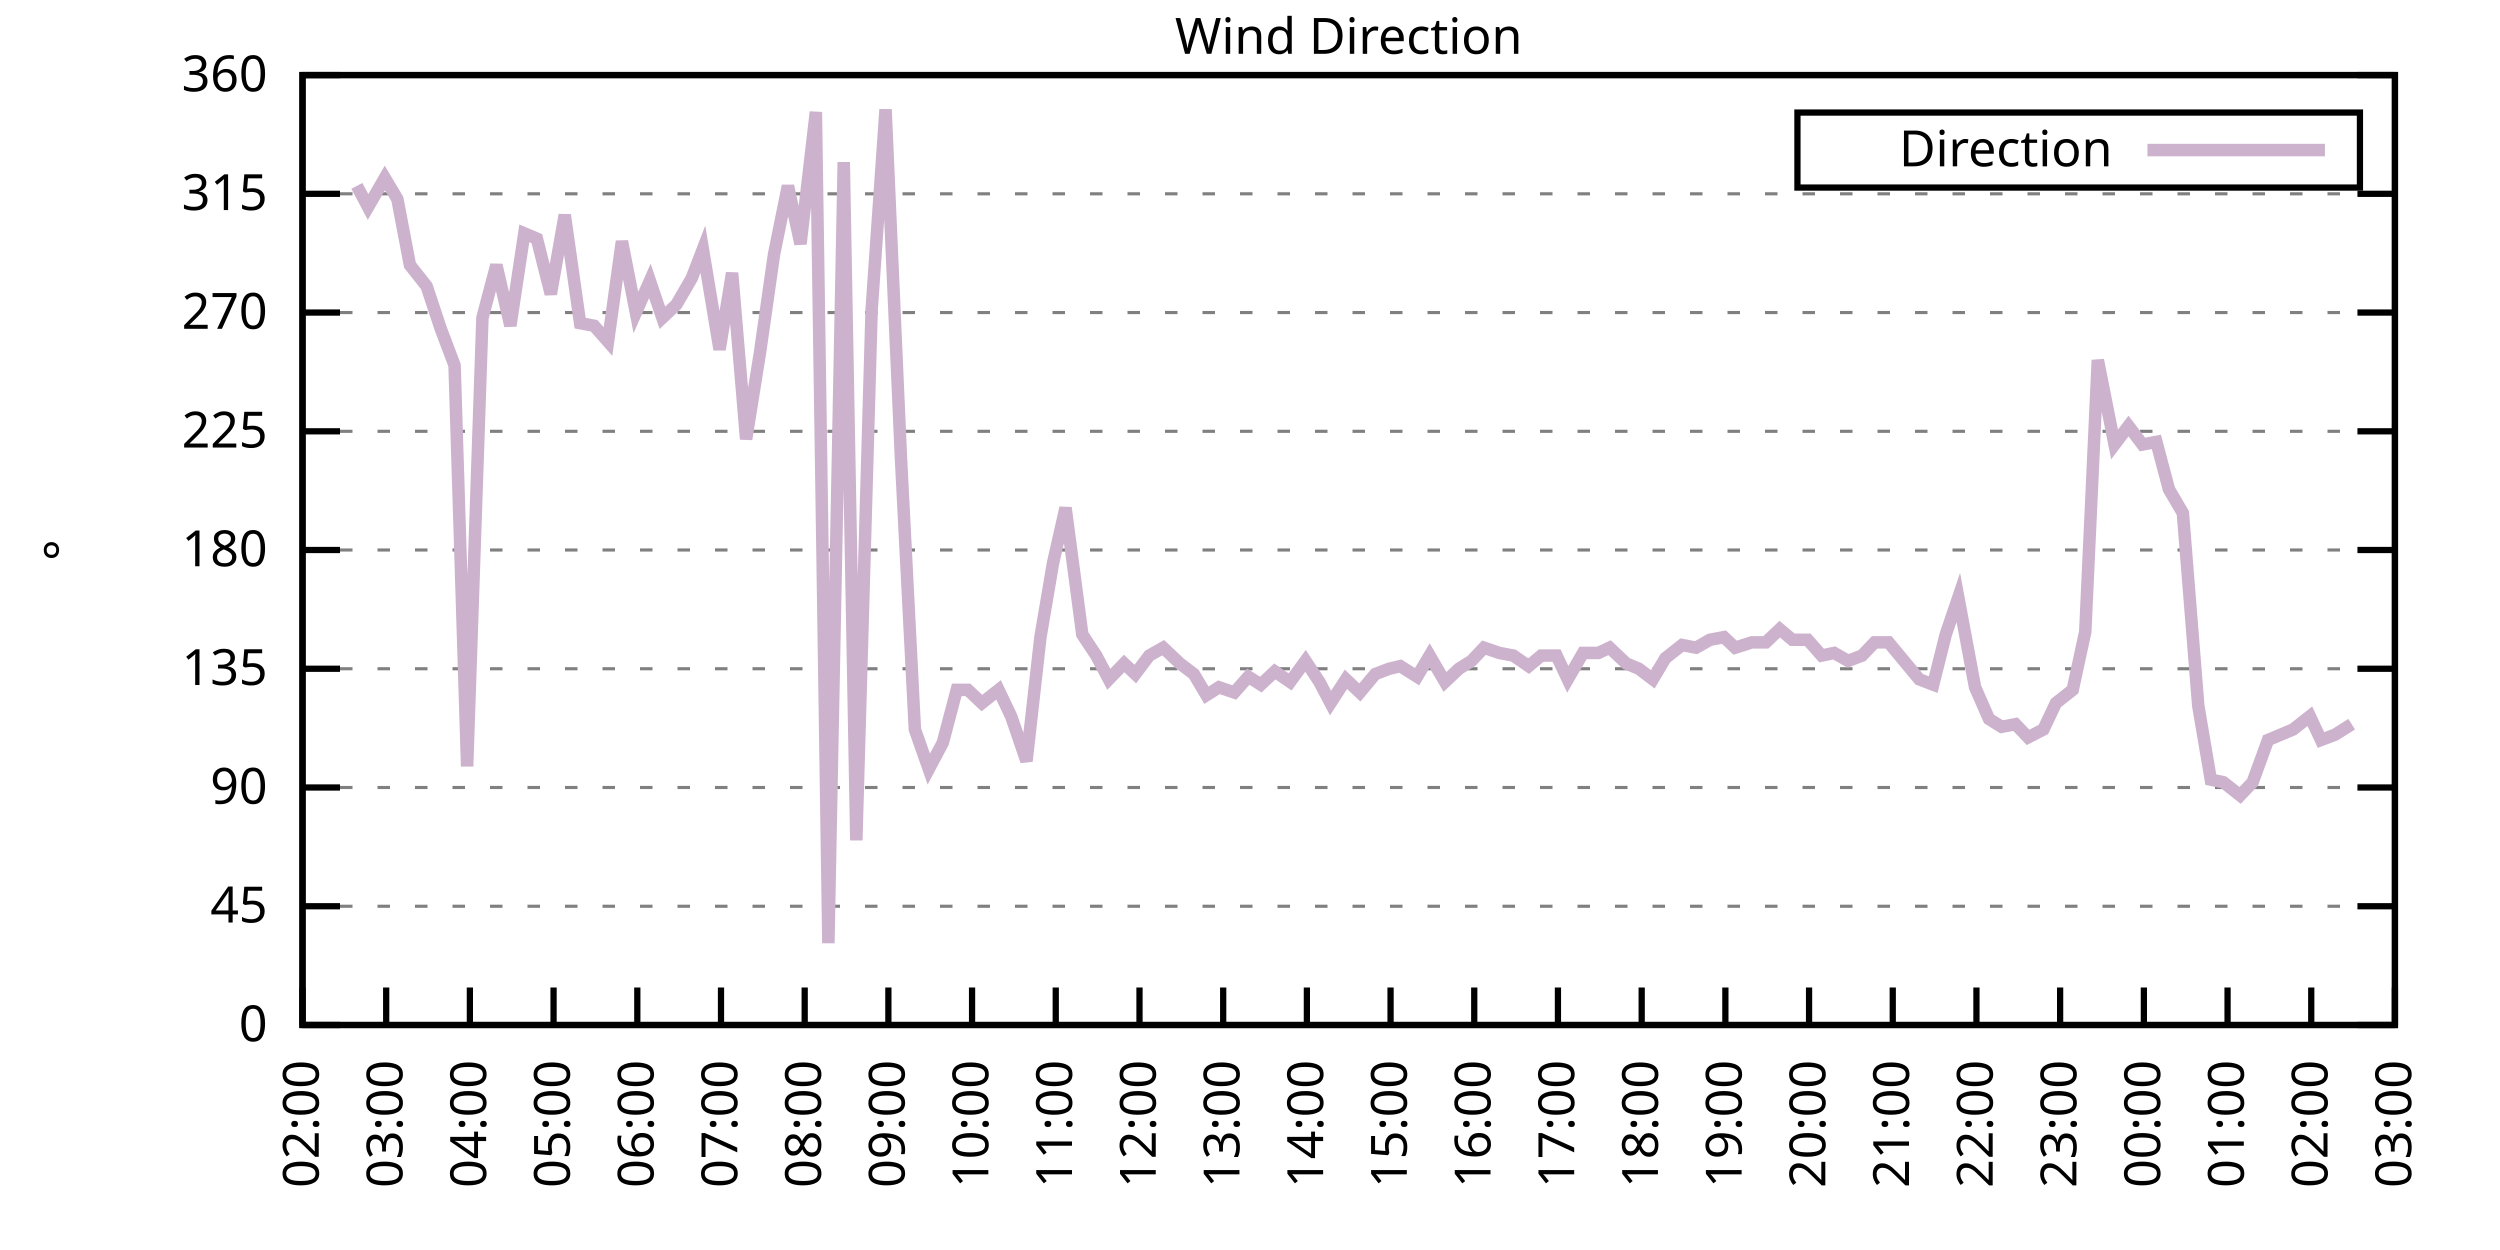
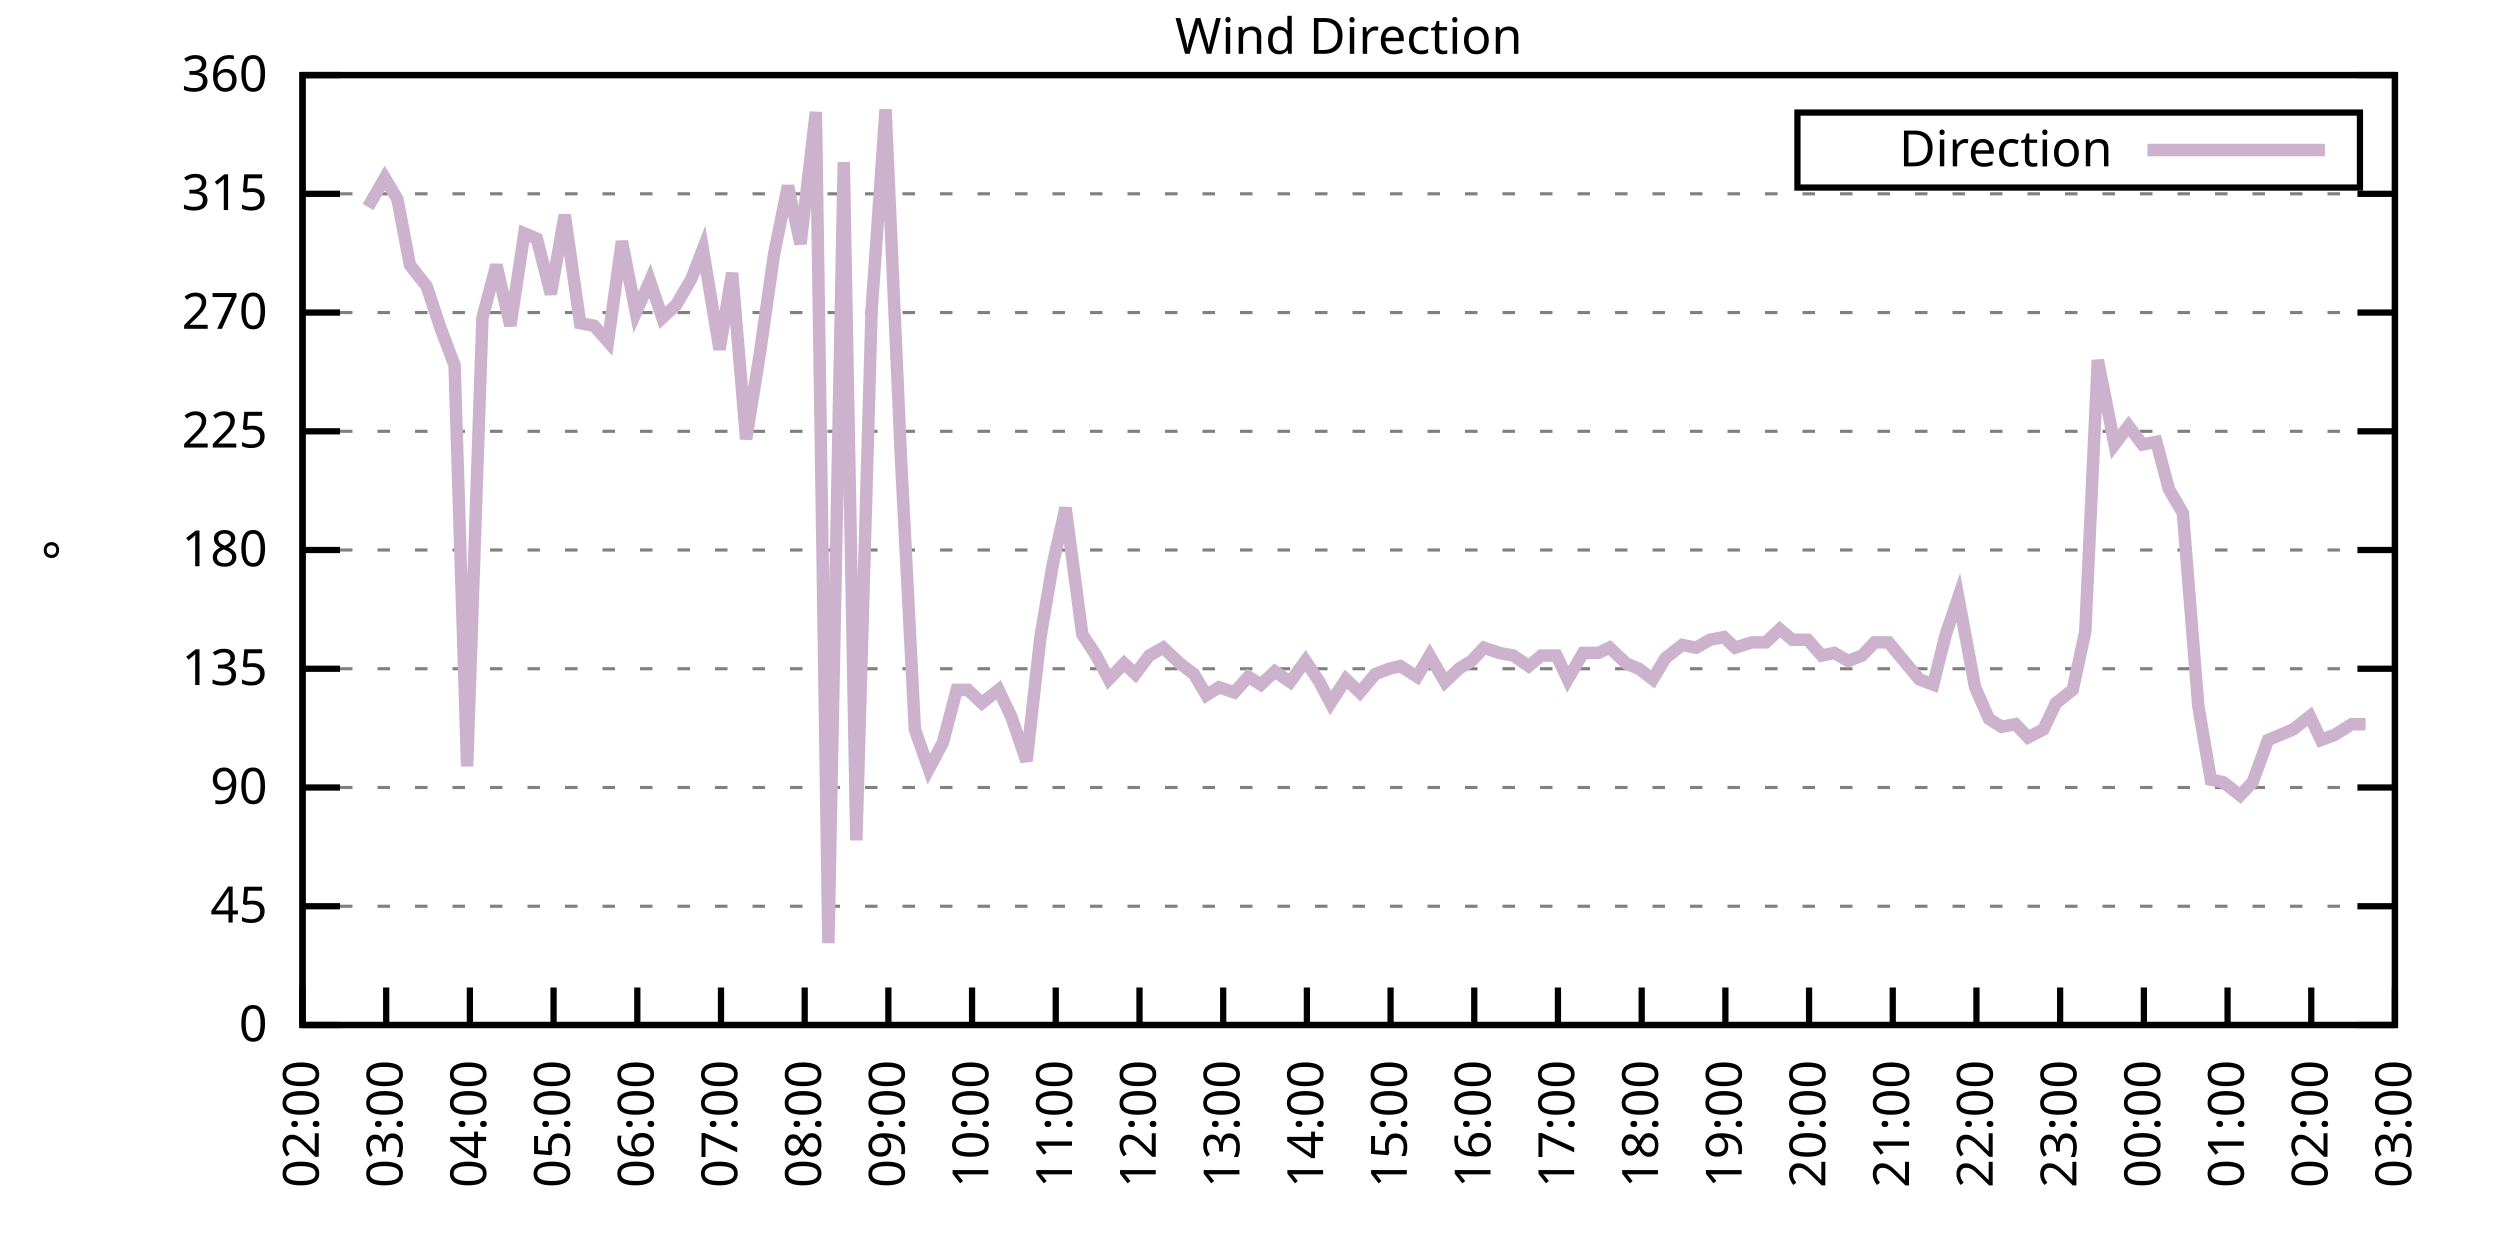
<svg xmlns="http://www.w3.org/2000/svg" xmlns:xlink="http://www.w3.org/1999/xlink" width="400" height="200" viewBox="0 0 400 200">
  <g id="gnuplot_canvas">
    <rect x="0" y="0" width="400" height="200" fill="none" />
    <defs>
      <circle id="gpDot" r="0.5" stroke-width="0.5" stroke="currentColor" />
      <path id="gpPt0" stroke-width="0.333" stroke="currentColor" d="M-1,0 h2 M0,-1 v2" />
      <path id="gpPt1" stroke-width="0.333" stroke="currentColor" d="M-1,-1 L1,1 M1,-1 L-1,1" />
      <path id="gpPt2" stroke-width="0.333" stroke="currentColor" d="M-1,0 L1,0 M0,-1 L0,1 M-1,-1 L1,1 M-1,1 L1,-1" />
      <rect id="gpPt3" stroke-width="0.333" stroke="currentColor" x="-1" y="-1" width="2" height="2" />
      <rect id="gpPt4" stroke-width="0.333" stroke="currentColor" fill="currentColor" x="-1" y="-1" width="2" height="2" />
      <circle id="gpPt5" stroke-width="0.333" stroke="currentColor" cx="0" cy="0" r="1" />
      <use xlink:href="#gpPt5" id="gpPt6" fill="currentColor" stroke="none" />
      <path id="gpPt7" stroke-width="0.333" stroke="currentColor" d="M0,-1.33 L-1.33,0.67 L1.33,0.67 z" />
      <use xlink:href="#gpPt7" id="gpPt8" fill="currentColor" stroke="none" />
      <use xlink:href="#gpPt7" id="gpPt9" stroke="currentColor" transform="rotate(180)" />
      <use xlink:href="#gpPt9" id="gpPt10" fill="currentColor" stroke="none" />
      <use xlink:href="#gpPt3" id="gpPt11" stroke="currentColor" transform="rotate(45)" />
      <use xlink:href="#gpPt11" id="gpPt12" fill="currentColor" stroke="none" />
      <path id="gpPt13" stroke-width="0.333" stroke="currentColor" d="M0,1.330 L1.265,0.411 L0.782,-1.067 L-0.782,-1.076 L-1.265,0.411 z" />
      <use xlink:href="#gpPt13" id="gpPt14" fill="currentColor" stroke="none" />
      <filter id="textbox" filterUnits="objectBoundingBox" x="0" y="0" height="1" width="1">
        <feFlood flood-color="white" flood-opacity="1" result="bgnd" />
        <feComposite in="SourceGraphic" in2="bgnd" operator="atop" />
      </filter>
      <filter id="greybox" filterUnits="objectBoundingBox" x="0" y="0" height="1" width="1">
        <feFlood flood-color="lightgrey" flood-opacity="1" result="grey" />
        <feComposite in="SourceGraphic" in2="grey" operator="atop" />
      </filter>
    </defs>
    <g fill="none" color="white" stroke="currentColor" stroke-width="1.00" stroke-linecap="butt" stroke-linejoin="miter">
</g>
    <g fill="none" color="black" stroke="currentColor" stroke-width="1.00" stroke-linecap="butt" stroke-linejoin="miter">
      <g stroke="none" shape-rendering="crispEdges">
        <polygon fill="rgb(255, 255, 255)" points="48.40,164.00 383.18,164.00 383.18,12.02 48.40,12.02 " />
      </g>
    </g>
    <g fill="none" color="black" stroke="currentColor" stroke-width="1.00" stroke-linecap="butt" stroke-linejoin="miter">
</g>
    <g fill="none" color="black" stroke="black" stroke-width="0.50" stroke-linecap="butt" stroke-linejoin="miter">
</g>
    <g fill="none" color="gray" stroke="currentColor" stroke-width="0.50" stroke-linecap="butt" stroke-linejoin="miter">
      <path stroke="gray" stroke-dasharray="2,4" class="gridline" d="M48.40,164.00 L383.19,164.00  " />
    </g>
    <g fill="none" color="gray" stroke="gray" stroke-width="1.00" stroke-linecap="butt" stroke-linejoin="miter">
</g>
    <g fill="none" color="black" stroke="currentColor" stroke-width="1.00" stroke-linecap="butt" stroke-linejoin="miter">
      <path stroke="black" d="M48.40,164.00 L54.40,164.00 M383.19,164.00 L377.19,164.00  " />
      <g transform="translate(42.80,166.60)" stroke="none" fill="black" font-family="Sans" font-size="8.00" text-anchor="end">
        <text>
          <tspan font-family="Sans"> 0</tspan>
        </text>
      </g>
    </g>
    <g fill="none" color="black" stroke="currentColor" stroke-width="1.00" stroke-linecap="butt" stroke-linejoin="miter">
</g>
    <g fill="none" color="black" stroke="black" stroke-width="0.50" stroke-linecap="butt" stroke-linejoin="miter">
</g>
    <g fill="none" color="gray" stroke="currentColor" stroke-width="0.50" stroke-linecap="butt" stroke-linejoin="miter">
      <path stroke="gray" stroke-dasharray="2,4" class="gridline" d="M48.40,145.00 L383.19,145.00  " />
    </g>
    <g fill="none" color="gray" stroke="gray" stroke-width="1.00" stroke-linecap="butt" stroke-linejoin="miter">
</g>
    <g fill="none" color="black" stroke="currentColor" stroke-width="1.00" stroke-linecap="butt" stroke-linejoin="miter">
      <path stroke="black" d="M48.40,145.00 L54.40,145.00 M383.19,145.00 L377.19,145.00  " />
      <g transform="translate(42.80,147.60)" stroke="none" fill="black" font-family="Sans" font-size="8.00" text-anchor="end">
        <text>
          <tspan font-family="Sans"> 45</tspan>
        </text>
      </g>
    </g>
    <g fill="none" color="black" stroke="currentColor" stroke-width="1.00" stroke-linecap="butt" stroke-linejoin="miter">
</g>
    <g fill="none" color="black" stroke="black" stroke-width="0.50" stroke-linecap="butt" stroke-linejoin="miter">
</g>
    <g fill="none" color="gray" stroke="currentColor" stroke-width="0.50" stroke-linecap="butt" stroke-linejoin="miter">
      <path stroke="gray" stroke-dasharray="2,4" class="gridline" d="M48.40,126.00 L383.19,126.00  " />
    </g>
    <g fill="none" color="gray" stroke="gray" stroke-width="1.00" stroke-linecap="butt" stroke-linejoin="miter">
</g>
    <g fill="none" color="black" stroke="currentColor" stroke-width="1.00" stroke-linecap="butt" stroke-linejoin="miter">
      <path stroke="black" d="M48.40,126.00 L54.40,126.00 M383.19,126.00 L377.19,126.00  " />
      <g transform="translate(42.80,128.60)" stroke="none" fill="black" font-family="Sans" font-size="8.00" text-anchor="end">
        <text>
          <tspan font-family="Sans"> 90</tspan>
        </text>
      </g>
    </g>
    <g fill="none" color="black" stroke="currentColor" stroke-width="1.00" stroke-linecap="butt" stroke-linejoin="miter">
</g>
    <g fill="none" color="black" stroke="black" stroke-width="0.50" stroke-linecap="butt" stroke-linejoin="miter">
</g>
    <g fill="none" color="gray" stroke="currentColor" stroke-width="0.50" stroke-linecap="butt" stroke-linejoin="miter">
      <path stroke="gray" stroke-dasharray="2,4" class="gridline" d="M48.40,107.00 L383.19,107.00  " />
    </g>
    <g fill="none" color="gray" stroke="gray" stroke-width="1.00" stroke-linecap="butt" stroke-linejoin="miter">
</g>
    <g fill="none" color="black" stroke="currentColor" stroke-width="1.00" stroke-linecap="butt" stroke-linejoin="miter">
      <path stroke="black" d="M48.40,107.00 L54.40,107.00 M383.19,107.00 L377.19,107.00  " />
      <g transform="translate(42.80,109.60)" stroke="none" fill="black" font-family="Sans" font-size="8.00" text-anchor="end">
        <text>
          <tspan font-family="Sans"> 135</tspan>
        </text>
      </g>
    </g>
    <g fill="none" color="black" stroke="currentColor" stroke-width="1.00" stroke-linecap="butt" stroke-linejoin="miter">
</g>
    <g fill="none" color="black" stroke="black" stroke-width="0.50" stroke-linecap="butt" stroke-linejoin="miter">
</g>
    <g fill="none" color="gray" stroke="currentColor" stroke-width="0.50" stroke-linecap="butt" stroke-linejoin="miter">
      <path stroke="gray" stroke-dasharray="2,4" class="gridline" d="M48.40,88.00 L383.19,88.00  " />
    </g>
    <g fill="none" color="gray" stroke="gray" stroke-width="1.00" stroke-linecap="butt" stroke-linejoin="miter">
</g>
    <g fill="none" color="black" stroke="currentColor" stroke-width="1.00" stroke-linecap="butt" stroke-linejoin="miter">
      <path stroke="black" d="M48.40,88.00 L54.40,88.00 M383.19,88.00 L377.19,88.00  " />
      <g transform="translate(42.80,90.60)" stroke="none" fill="black" font-family="Sans" font-size="8.00" text-anchor="end">
        <text>
          <tspan font-family="Sans"> 180</tspan>
        </text>
      </g>
    </g>
    <g fill="none" color="black" stroke="currentColor" stroke-width="1.00" stroke-linecap="butt" stroke-linejoin="miter">
</g>
    <g fill="none" color="black" stroke="black" stroke-width="0.50" stroke-linecap="butt" stroke-linejoin="miter">
</g>
    <g fill="none" color="gray" stroke="currentColor" stroke-width="0.50" stroke-linecap="butt" stroke-linejoin="miter">
      <path stroke="gray" stroke-dasharray="2,4" class="gridline" d="M48.40,69.01 L383.19,69.01  " />
    </g>
    <g fill="none" color="gray" stroke="gray" stroke-width="1.00" stroke-linecap="butt" stroke-linejoin="miter">
</g>
    <g fill="none" color="black" stroke="currentColor" stroke-width="1.00" stroke-linecap="butt" stroke-linejoin="miter">
      <path stroke="black" d="M48.40,69.01 L54.40,69.01 M383.19,69.01 L377.19,69.01  " />
      <g transform="translate(42.80,71.61)" stroke="none" fill="black" font-family="Sans" font-size="8.00" text-anchor="end">
        <text>
          <tspan font-family="Sans"> 225</tspan>
        </text>
      </g>
    </g>
    <g fill="none" color="black" stroke="currentColor" stroke-width="1.00" stroke-linecap="butt" stroke-linejoin="miter">
</g>
    <g fill="none" color="black" stroke="black" stroke-width="0.50" stroke-linecap="butt" stroke-linejoin="miter">
</g>
    <g fill="none" color="gray" stroke="currentColor" stroke-width="0.50" stroke-linecap="butt" stroke-linejoin="miter">
      <path stroke="gray" stroke-dasharray="2,4" class="gridline" d="M48.40,50.01 L383.19,50.01  " />
    </g>
    <g fill="none" color="gray" stroke="gray" stroke-width="1.00" stroke-linecap="butt" stroke-linejoin="miter">
</g>
    <g fill="none" color="black" stroke="currentColor" stroke-width="1.00" stroke-linecap="butt" stroke-linejoin="miter">
      <path stroke="black" d="M48.40,50.01 L54.40,50.01 M383.19,50.01 L377.19,50.01  " />
      <g transform="translate(42.80,52.61)" stroke="none" fill="black" font-family="Sans" font-size="8.00" text-anchor="end">
        <text>
          <tspan font-family="Sans"> 270</tspan>
        </text>
      </g>
    </g>
    <g fill="none" color="black" stroke="currentColor" stroke-width="1.00" stroke-linecap="butt" stroke-linejoin="miter">
</g>
    <g fill="none" color="black" stroke="black" stroke-width="0.50" stroke-linecap="butt" stroke-linejoin="miter">
</g>
    <g fill="none" color="gray" stroke="currentColor" stroke-width="0.50" stroke-linecap="butt" stroke-linejoin="miter">
      <path stroke="gray" stroke-dasharray="2,4" class="gridline" d="M48.40,31.01 L383.19,31.01  " />
    </g>
    <g fill="none" color="gray" stroke="gray" stroke-width="1.00" stroke-linecap="butt" stroke-linejoin="miter">
</g>
    <g fill="none" color="black" stroke="currentColor" stroke-width="1.00" stroke-linecap="butt" stroke-linejoin="miter">
      <path stroke="black" d="M48.40,31.01 L54.40,31.01 M383.19,31.01 L377.19,31.01  " />
      <g transform="translate(42.80,33.61)" stroke="none" fill="black" font-family="Sans" font-size="8.00" text-anchor="end">
        <text>
          <tspan font-family="Sans"> 315</tspan>
        </text>
      </g>
    </g>
    <g fill="none" color="black" stroke="currentColor" stroke-width="1.00" stroke-linecap="butt" stroke-linejoin="miter">
</g>
    <g fill="none" color="black" stroke="black" stroke-width="0.50" stroke-linecap="butt" stroke-linejoin="miter">
</g>
    <g fill="none" color="gray" stroke="currentColor" stroke-width="0.50" stroke-linecap="butt" stroke-linejoin="miter">
      <path stroke="gray" stroke-dasharray="2,4" class="gridline" d="M48.40,12.01 L383.19,12.01  " />
    </g>
    <g fill="none" color="gray" stroke="gray" stroke-width="1.00" stroke-linecap="butt" stroke-linejoin="miter">
</g>
    <g fill="none" color="black" stroke="currentColor" stroke-width="1.00" stroke-linecap="butt" stroke-linejoin="miter">
      <path stroke="black" d="M48.40,12.01 L54.40,12.01 M383.19,12.01 L377.19,12.01  " />
      <g transform="translate(42.80,14.61)" stroke="none" fill="black" font-family="Sans" font-size="8.00" text-anchor="end">
        <text>
          <tspan font-family="Sans"> 360</tspan>
        </text>
      </g>
    </g>
    <g fill="none" color="black" stroke="currentColor" stroke-width="1.00" stroke-linecap="butt" stroke-linejoin="miter">
      <path stroke="black" d="M48.40,164.00 L48.40,158.00  " />
      <g transform="translate(51.00,169.60) rotate(270.00)" stroke="none" fill="black" font-family="Sans" font-size="8.00" text-anchor="end">
        <text>
          <tspan font-family="Sans">02:00</tspan>
        </text>
      </g>
    </g>
    <g fill="none" color="black" stroke="currentColor" stroke-width="1.00" stroke-linecap="butt" stroke-linejoin="miter">
      <path stroke="black" d="M61.79,164.00 L61.79,158.00  " />
      <g transform="translate(64.39,169.60) rotate(270.00)" stroke="none" fill="black" font-family="Sans" font-size="8.00" text-anchor="end">
        <text>
          <tspan font-family="Sans">03:00</tspan>
        </text>
      </g>
    </g>
    <g fill="none" color="black" stroke="currentColor" stroke-width="1.00" stroke-linecap="butt" stroke-linejoin="miter">
      <path stroke="black" d="M75.18,164.00 L75.18,158.00  " />
      <g transform="translate(77.78,169.60) rotate(270.00)" stroke="none" fill="black" font-family="Sans" font-size="8.00" text-anchor="end">
        <text>
          <tspan font-family="Sans">04:00</tspan>
        </text>
      </g>
    </g>
    <g fill="none" color="black" stroke="currentColor" stroke-width="1.00" stroke-linecap="butt" stroke-linejoin="miter">
      <path stroke="black" d="M88.57,164.00 L88.57,158.00  " />
      <g transform="translate(91.17,169.60) rotate(270.00)" stroke="none" fill="black" font-family="Sans" font-size="8.00" text-anchor="end">
        <text>
          <tspan font-family="Sans">05:00</tspan>
        </text>
      </g>
    </g>
    <g fill="none" color="black" stroke="currentColor" stroke-width="1.00" stroke-linecap="butt" stroke-linejoin="miter">
      <path stroke="black" d="M101.97,164.00 L101.97,158.00  " />
      <g transform="translate(104.57,169.60) rotate(270.00)" stroke="none" fill="black" font-family="Sans" font-size="8.00" text-anchor="end">
        <text>
          <tspan font-family="Sans">06:00</tspan>
        </text>
      </g>
    </g>
    <g fill="none" color="black" stroke="currentColor" stroke-width="1.00" stroke-linecap="butt" stroke-linejoin="miter">
      <path stroke="black" d="M115.36,164.00 L115.36,158.00  " />
      <g transform="translate(117.96,169.60) rotate(270.00)" stroke="none" fill="black" font-family="Sans" font-size="8.00" text-anchor="end">
        <text>
          <tspan font-family="Sans">07:00</tspan>
        </text>
      </g>
    </g>
    <g fill="none" color="black" stroke="currentColor" stroke-width="1.00" stroke-linecap="butt" stroke-linejoin="miter">
      <path stroke="black" d="M128.75,164.00 L128.75,158.00  " />
      <g transform="translate(131.35,169.60) rotate(270.00)" stroke="none" fill="black" font-family="Sans" font-size="8.00" text-anchor="end">
        <text>
          <tspan font-family="Sans">08:00</tspan>
        </text>
      </g>
    </g>
    <g fill="none" color="black" stroke="currentColor" stroke-width="1.00" stroke-linecap="butt" stroke-linejoin="miter">
      <path stroke="black" d="M142.14,164.00 L142.14,158.00  " />
      <g transform="translate(144.74,169.60) rotate(270.00)" stroke="none" fill="black" font-family="Sans" font-size="8.00" text-anchor="end">
        <text>
          <tspan font-family="Sans">09:00</tspan>
        </text>
      </g>
    </g>
    <g fill="none" color="black" stroke="currentColor" stroke-width="1.00" stroke-linecap="butt" stroke-linejoin="miter">
      <path stroke="black" d="M155.53,164.00 L155.53,158.00  " />
      <g transform="translate(158.13,169.60) rotate(270.00)" stroke="none" fill="black" font-family="Sans" font-size="8.00" text-anchor="end">
        <text>
          <tspan font-family="Sans">10:00</tspan>
        </text>
      </g>
    </g>
    <g fill="none" color="black" stroke="currentColor" stroke-width="1.00" stroke-linecap="butt" stroke-linejoin="miter">
      <path stroke="black" d="M168.92,164.00 L168.92,158.00  " />
      <g transform="translate(171.52,169.60) rotate(270.00)" stroke="none" fill="black" font-family="Sans" font-size="8.00" text-anchor="end">
        <text>
          <tspan font-family="Sans">11:00</tspan>
        </text>
      </g>
    </g>
    <g fill="none" color="black" stroke="currentColor" stroke-width="1.00" stroke-linecap="butt" stroke-linejoin="miter">
      <path stroke="black" d="M182.32,164.00 L182.32,158.00  " />
      <g transform="translate(184.92,169.60) rotate(270.00)" stroke="none" fill="black" font-family="Sans" font-size="8.00" text-anchor="end">
        <text>
          <tspan font-family="Sans">12:00</tspan>
        </text>
      </g>
    </g>
    <g fill="none" color="black" stroke="currentColor" stroke-width="1.00" stroke-linecap="butt" stroke-linejoin="miter">
      <path stroke="black" d="M195.71,164.00 L195.71,158.00  " />
      <g transform="translate(198.31,169.60) rotate(270.00)" stroke="none" fill="black" font-family="Sans" font-size="8.00" text-anchor="end">
        <text>
          <tspan font-family="Sans">13:00</tspan>
        </text>
      </g>
    </g>
    <g fill="none" color="black" stroke="currentColor" stroke-width="1.00" stroke-linecap="butt" stroke-linejoin="miter">
      <path stroke="black" d="M209.10,164.00 L209.10,158.00  " />
      <g transform="translate(211.70,169.60) rotate(270.00)" stroke="none" fill="black" font-family="Sans" font-size="8.00" text-anchor="end">
        <text>
          <tspan font-family="Sans">14:00</tspan>
        </text>
      </g>
    </g>
    <g fill="none" color="black" stroke="currentColor" stroke-width="1.00" stroke-linecap="butt" stroke-linejoin="miter">
      <path stroke="black" d="M222.49,164.00 L222.49,158.00  " />
      <g transform="translate(225.09,169.60) rotate(270.00)" stroke="none" fill="black" font-family="Sans" font-size="8.00" text-anchor="end">
        <text>
          <tspan font-family="Sans">15:00</tspan>
        </text>
      </g>
    </g>
    <g fill="none" color="black" stroke="currentColor" stroke-width="1.00" stroke-linecap="butt" stroke-linejoin="miter">
      <path stroke="black" d="M235.88,164.00 L235.88,158.00  " />
      <g transform="translate(238.48,169.60) rotate(270.00)" stroke="none" fill="black" font-family="Sans" font-size="8.00" text-anchor="end">
        <text>
          <tspan font-family="Sans">16:00</tspan>
        </text>
      </g>
    </g>
    <g fill="none" color="black" stroke="currentColor" stroke-width="1.00" stroke-linecap="butt" stroke-linejoin="miter">
      <path stroke="black" d="M249.27,164.00 L249.27,158.00  " />
      <g transform="translate(251.87,169.60) rotate(270.00)" stroke="none" fill="black" font-family="Sans" font-size="8.00" text-anchor="end">
        <text>
          <tspan font-family="Sans">17:00</tspan>
        </text>
      </g>
    </g>
    <g fill="none" color="black" stroke="currentColor" stroke-width="1.00" stroke-linecap="butt" stroke-linejoin="miter">
      <path stroke="black" d="M262.67,164.00 L262.67,158.00  " />
      <g transform="translate(265.27,169.60) rotate(270.00)" stroke="none" fill="black" font-family="Sans" font-size="8.00" text-anchor="end">
        <text>
          <tspan font-family="Sans">18:00</tspan>
        </text>
      </g>
    </g>
    <g fill="none" color="black" stroke="currentColor" stroke-width="1.00" stroke-linecap="butt" stroke-linejoin="miter">
      <path stroke="black" d="M276.06,164.00 L276.06,158.00  " />
      <g transform="translate(278.66,169.60) rotate(270.00)" stroke="none" fill="black" font-family="Sans" font-size="8.00" text-anchor="end">
        <text>
          <tspan font-family="Sans">19:00</tspan>
        </text>
      </g>
    </g>
    <g fill="none" color="black" stroke="currentColor" stroke-width="1.00" stroke-linecap="butt" stroke-linejoin="miter">
      <path stroke="black" d="M289.45,164.00 L289.45,158.00  " />
      <g transform="translate(292.05,169.60) rotate(270.00)" stroke="none" fill="black" font-family="Sans" font-size="8.00" text-anchor="end">
        <text>
          <tspan font-family="Sans">20:00</tspan>
        </text>
      </g>
    </g>
    <g fill="none" color="black" stroke="currentColor" stroke-width="1.00" stroke-linecap="butt" stroke-linejoin="miter">
      <path stroke="black" d="M302.84,164.00 L302.84,158.00  " />
      <g transform="translate(305.44,169.60) rotate(270.00)" stroke="none" fill="black" font-family="Sans" font-size="8.00" text-anchor="end">
        <text>
          <tspan font-family="Sans">21:00</tspan>
        </text>
      </g>
    </g>
    <g fill="none" color="black" stroke="currentColor" stroke-width="1.00" stroke-linecap="butt" stroke-linejoin="miter">
      <path stroke="black" d="M316.23,164.00 L316.23,158.00  " />
      <g transform="translate(318.83,169.60) rotate(270.00)" stroke="none" fill="black" font-family="Sans" font-size="8.00" text-anchor="end">
        <text>
          <tspan font-family="Sans">22:00</tspan>
        </text>
      </g>
    </g>
    <g fill="none" color="black" stroke="currentColor" stroke-width="1.00" stroke-linecap="butt" stroke-linejoin="miter">
      <path stroke="black" d="M329.62,164.00 L329.62,158.00  " />
      <g transform="translate(332.22,169.60) rotate(270.00)" stroke="none" fill="black" font-family="Sans" font-size="8.00" text-anchor="end">
        <text>
          <tspan font-family="Sans">23:00</tspan>
        </text>
      </g>
    </g>
    <g fill="none" color="black" stroke="currentColor" stroke-width="1.00" stroke-linecap="butt" stroke-linejoin="miter">
      <path stroke="black" d="M343.02,164.00 L343.02,158.00  " />
      <g transform="translate(345.62,169.60) rotate(270.00)" stroke="none" fill="black" font-family="Sans" font-size="8.00" text-anchor="end">
        <text>
          <tspan font-family="Sans">00:00</tspan>
        </text>
      </g>
    </g>
    <g fill="none" color="black" stroke="currentColor" stroke-width="1.00" stroke-linecap="butt" stroke-linejoin="miter">
      <path stroke="black" d="M356.41,164.00 L356.41,158.00  " />
      <g transform="translate(359.01,169.60) rotate(270.00)" stroke="none" fill="black" font-family="Sans" font-size="8.00" text-anchor="end">
        <text>
          <tspan font-family="Sans">01:00</tspan>
        </text>
      </g>
    </g>
    <g fill="none" color="black" stroke="currentColor" stroke-width="1.00" stroke-linecap="butt" stroke-linejoin="miter">
      <path stroke="black" d="M369.80,164.00 L369.80,158.00  " />
      <g transform="translate(372.40,169.60) rotate(270.00)" stroke="none" fill="black" font-family="Sans" font-size="8.00" text-anchor="end">
        <text>
          <tspan font-family="Sans">02:00</tspan>
        </text>
      </g>
    </g>
    <g fill="none" color="black" stroke="currentColor" stroke-width="1.00" stroke-linecap="butt" stroke-linejoin="miter">
      <path stroke="black" d="M383.19,164.00 L383.19,158.00  " />
      <g transform="translate(385.79,169.60) rotate(270.00)" stroke="none" fill="black" font-family="Sans" font-size="8.00" text-anchor="end">
        <text>
          <tspan font-family="Sans">03:00</tspan>
        </text>
      </g>
    </g>
    <g fill="none" color="black" stroke="currentColor" stroke-width="1.00" stroke-linecap="butt" stroke-linejoin="miter">
</g>
    <g fill="none" color="black" stroke="currentColor" stroke-width="1.00" stroke-linecap="butt" stroke-linejoin="miter">
      <path stroke="black" d="M48.40,12.01 L48.40,164.00 L383.19,164.00 L383.19,12.01 L48.40,12.01 Z  " />
    </g>
    <g fill="none" color="black" stroke="currentColor" stroke-width="1.00" stroke-linecap="butt" stroke-linejoin="miter">
</g>
    <g fill="none" color="black" stroke="currentColor" stroke-width="1.00" stroke-linecap="butt" stroke-linejoin="miter">
      <path stroke="black" d="M287.59,30.01 L287.59,18.01 L377.59,18.01 L377.59,30.01 L287.59,30.01 Z  " />
    </g>
    <g id="Wind_direction_plot_1">
      <g fill="none" color="white" stroke="black" stroke-width="2.00" stroke-linecap="butt" stroke-linejoin="miter">
</g>
      <g fill="none" color="black" stroke="currentColor" stroke-width="2.00" stroke-linecap="butt" stroke-linejoin="miter">
        <g transform="translate(337.99,26.61)" stroke="none" fill="black" font-family="Sans" font-size="8.00" text-anchor="end">
          <text>
            <tspan font-family="Sans">Direction</tspan>
          </text>
        </g>
      </g>
      <g fill="none" color="black" stroke="currentColor" stroke-width="2.00" stroke-linecap="butt" stroke-linejoin="miter">
-         <path stroke="rgb(204, 178, 204)" d="M343.59,24.01 L371.99,24.01 M57.10,29.74 L58.89,33.12 L61.57,28.48 L63.58,31.85 L65.59,42.41 L68.26,45.79   L70.50,52.54 L72.73,58.45 L74.74,122.62 L77.19,50.85 L79.42,42.41 L81.66,52.12 L83.89,37.34 L85.90,38.19   L88.13,47.05 L90.36,34.39 L92.82,51.70 L95.05,52.12 L97.28,54.65 L99.51,38.61 L101.74,50.01 L103.98,44.94   L105.98,50.85 L108.22,48.74 L110.67,44.52 L112.46,39.87 L115.13,55.92 L117.14,43.67 L119.38,70.27 L121.61,56.34   L123.84,40.72 L126.07,29.74 L128.08,39.03 L130.54,17.92 L132.54,150.91 L135.00,25.94 L137.01,134.45 L139.46,49.59   L141.69,17.50 L144.15,73.23 L146.38,116.71 L148.61,123.05 L150.85,118.83 L153.08,110.38 L154.86,110.38 L157.10,112.49   L159.77,110.38 L161.78,114.60 L164.24,121.78 L166.47,101.94 L168.48,90.12 L170.49,81.25 L173.17,101.52 L175.40,104.89   L177.41,108.69 L179.86,106.16 L181.65,107.85 L183.88,104.89 L186.11,103.63 L188.79,106.16 L191.02,107.85 L193.03,111.23   L195.04,109.96 L197.49,110.80 L199.73,108.27 L201.73,109.54 L203.97,107.43 L206.42,109.11 L208.88,105.74 L211.11,109.11   L212.89,112.49 L215.35,108.69 L217.58,110.80 L220.04,107.85 L222.27,107.00 L224.05,106.58 L226.73,108.27 L228.74,104.89   L231.20,109.11 L233.43,107.00 L235.44,105.74 L237.44,103.63 L239.90,104.47 L242.13,104.89 L244.59,106.58 L246.60,104.89   L249.05,104.89 L250.84,108.69 L253.29,104.47 L255.75,104.47 L257.53,103.63 L260.21,106.16 L262.22,107.00 L264.45,108.69   L266.46,105.31 L269.14,103.20 L271.37,103.63 L273.60,102.36 L275.83,101.94 L277.62,103.63 L280.30,102.78 L282.53,102.78   L284.76,100.67 L286.77,102.36 L289.23,102.36 L291.46,104.89 L293.47,104.47 L295.70,105.74 L297.93,104.89 L299.94,102.78   L302.17,102.78 L304.63,105.74 L307.08,108.69 L309.31,109.54 L311.32,101.52 L313.33,95.60 L316.01,109.96 L318.24,115.03   L320.25,116.29 L322.48,115.87 L324.49,117.98 L326.95,116.71 L328.95,112.49 L331.63,110.38 L333.64,101.09 L335.65,57.61   L338.33,71.12 L340.56,68.16 L342.79,71.12 L345.02,70.70 L347.03,78.29 L349.26,82.09 L351.72,112.91 L353.73,124.74   L355.74,125.16 L358.42,127.27 L360.42,125.16 L362.88,118.40 L364.89,117.56 L366.90,116.71 L369.58,114.60 L371.36,118.40   L373.59,117.56 L376.27,115.87  " />
+         <path stroke="rgb(204, 178, 204)" d="M343.59,24.01 L371.99,24.01 M58.89,33.12 L61.57,28.48 L63.58,31.85 L65.59,42.41 L68.26,45.79 L70.50,52.54   L72.73,58.45 L74.74,122.62 L77.19,50.85 L79.42,42.41 L81.66,52.12 L83.89,37.34 L85.90,38.19 L88.13,47.05   L90.36,34.39 L92.82,51.70 L95.05,52.12 L97.28,54.65 L99.51,38.61 L101.74,50.01 L103.98,44.94 L105.98,50.85   L108.22,48.74 L110.67,44.52 L112.46,39.87 L115.13,55.92 L117.14,43.67 L119.38,70.27 L121.61,56.34 L123.84,40.72   L126.07,29.74 L128.08,39.03 L130.54,17.92 L132.54,150.91 L135.00,25.94 L137.01,134.45 L139.46,49.59 L141.69,17.50   L144.15,73.23 L146.38,116.71 L148.61,123.05 L150.85,118.83 L153.08,110.38 L154.86,110.38 L157.10,112.49 L159.77,110.38   L161.78,114.60 L164.24,121.78 L166.47,101.94 L168.48,90.12 L170.49,81.25 L173.17,101.52 L175.40,104.89 L177.41,108.69   L179.86,106.16 L181.65,107.85 L183.88,104.89 L186.11,103.63 L188.79,106.16 L191.02,107.85 L193.03,111.23 L195.04,109.96   L197.49,110.80 L199.73,108.27 L201.73,109.54 L203.97,107.43 L206.42,109.11 L208.88,105.74 L211.11,109.11 L212.89,112.49   L215.35,108.69 L217.58,110.80 L220.04,107.85 L222.27,107.00 L224.05,106.58 L226.73,108.27 L228.74,104.89 L231.20,109.11   L233.43,107.00 L235.44,105.74 L237.44,103.63 L239.90,104.47 L242.13,104.89 L244.59,106.58 L246.60,104.89 L249.05,104.89   L250.84,108.69 L253.29,104.47 L255.75,104.47 L257.53,103.63 L260.21,106.16 L262.22,107.00 L264.45,108.69 L266.46,105.31   L269.14,103.20 L271.37,103.63 L273.60,102.36 L275.83,101.94 L277.62,103.63 L280.30,102.78 L282.53,102.78 L284.76,100.67   L286.77,102.36 L289.23,102.36 L291.46,104.89 L293.47,104.47 L295.70,105.74 L297.93,104.89 L299.94,102.78 L302.17,102.78   L304.63,105.74 L307.08,108.69 L309.31,109.54 L311.32,101.52 L313.33,95.60 L316.01,109.96 L318.24,115.03 L320.25,116.29   L322.48,115.87 L324.49,117.98 L326.95,116.71 L328.95,112.49 L331.63,110.38 L333.64,101.09 L335.65,57.61 L338.33,71.12   L340.56,68.16 L342.79,71.12 L345.02,70.70 L347.03,78.29 L349.26,82.09 L351.72,112.91 L353.73,124.74 L355.74,125.16   L358.42,127.27 L360.42,125.16 L362.88,118.40 L364.89,117.56 L366.90,116.71 L369.58,114.60 L371.36,118.40 L373.59,117.56   L376.27,115.87 L378.50,115.87  " />
      </g>
    </g>
    <g fill="none" color="black" stroke="currentColor" stroke-width="2.00" stroke-linecap="butt" stroke-linejoin="miter">
</g>
    <g fill="none" color="black" stroke="black" stroke-width="1.00" stroke-linecap="butt" stroke-linejoin="miter">
</g>
    <g fill="none" color="black" stroke="currentColor" stroke-width="1.00" stroke-linecap="butt" stroke-linejoin="miter">
      <path stroke="black" d="M48.40,12.01 L48.40,164.00 L383.19,164.00 L383.19,12.01 L48.40,12.01 Z  " />
      <g transform="translate(12.80,88.01) rotate(270.00)" stroke="none" fill="black" font-family="Sans" font-size="8.00" text-anchor="middle">
        <text>
          <tspan font-family="Sans">°</tspan>
        </text>
      </g>
    </g>
    <g fill="none" color="black" stroke="currentColor" stroke-width="1.00" stroke-linecap="butt" stroke-linejoin="miter">
</g>
    <g fill="none" color="black" stroke="currentColor" stroke-width="1.00" stroke-linecap="butt" stroke-linejoin="miter">
      <g transform="translate(215.79,8.61)" stroke="none" fill="black" font-family="Sans" font-size="8.00" text-anchor="middle">
        <text>
          <tspan font-family="Sans">Wind Direction</tspan>
        </text>
      </g>
    </g>
    <g fill="none" color="black" stroke="currentColor" stroke-width="1.00" stroke-linecap="butt" stroke-linejoin="miter">
</g>
  </g>
</svg>
